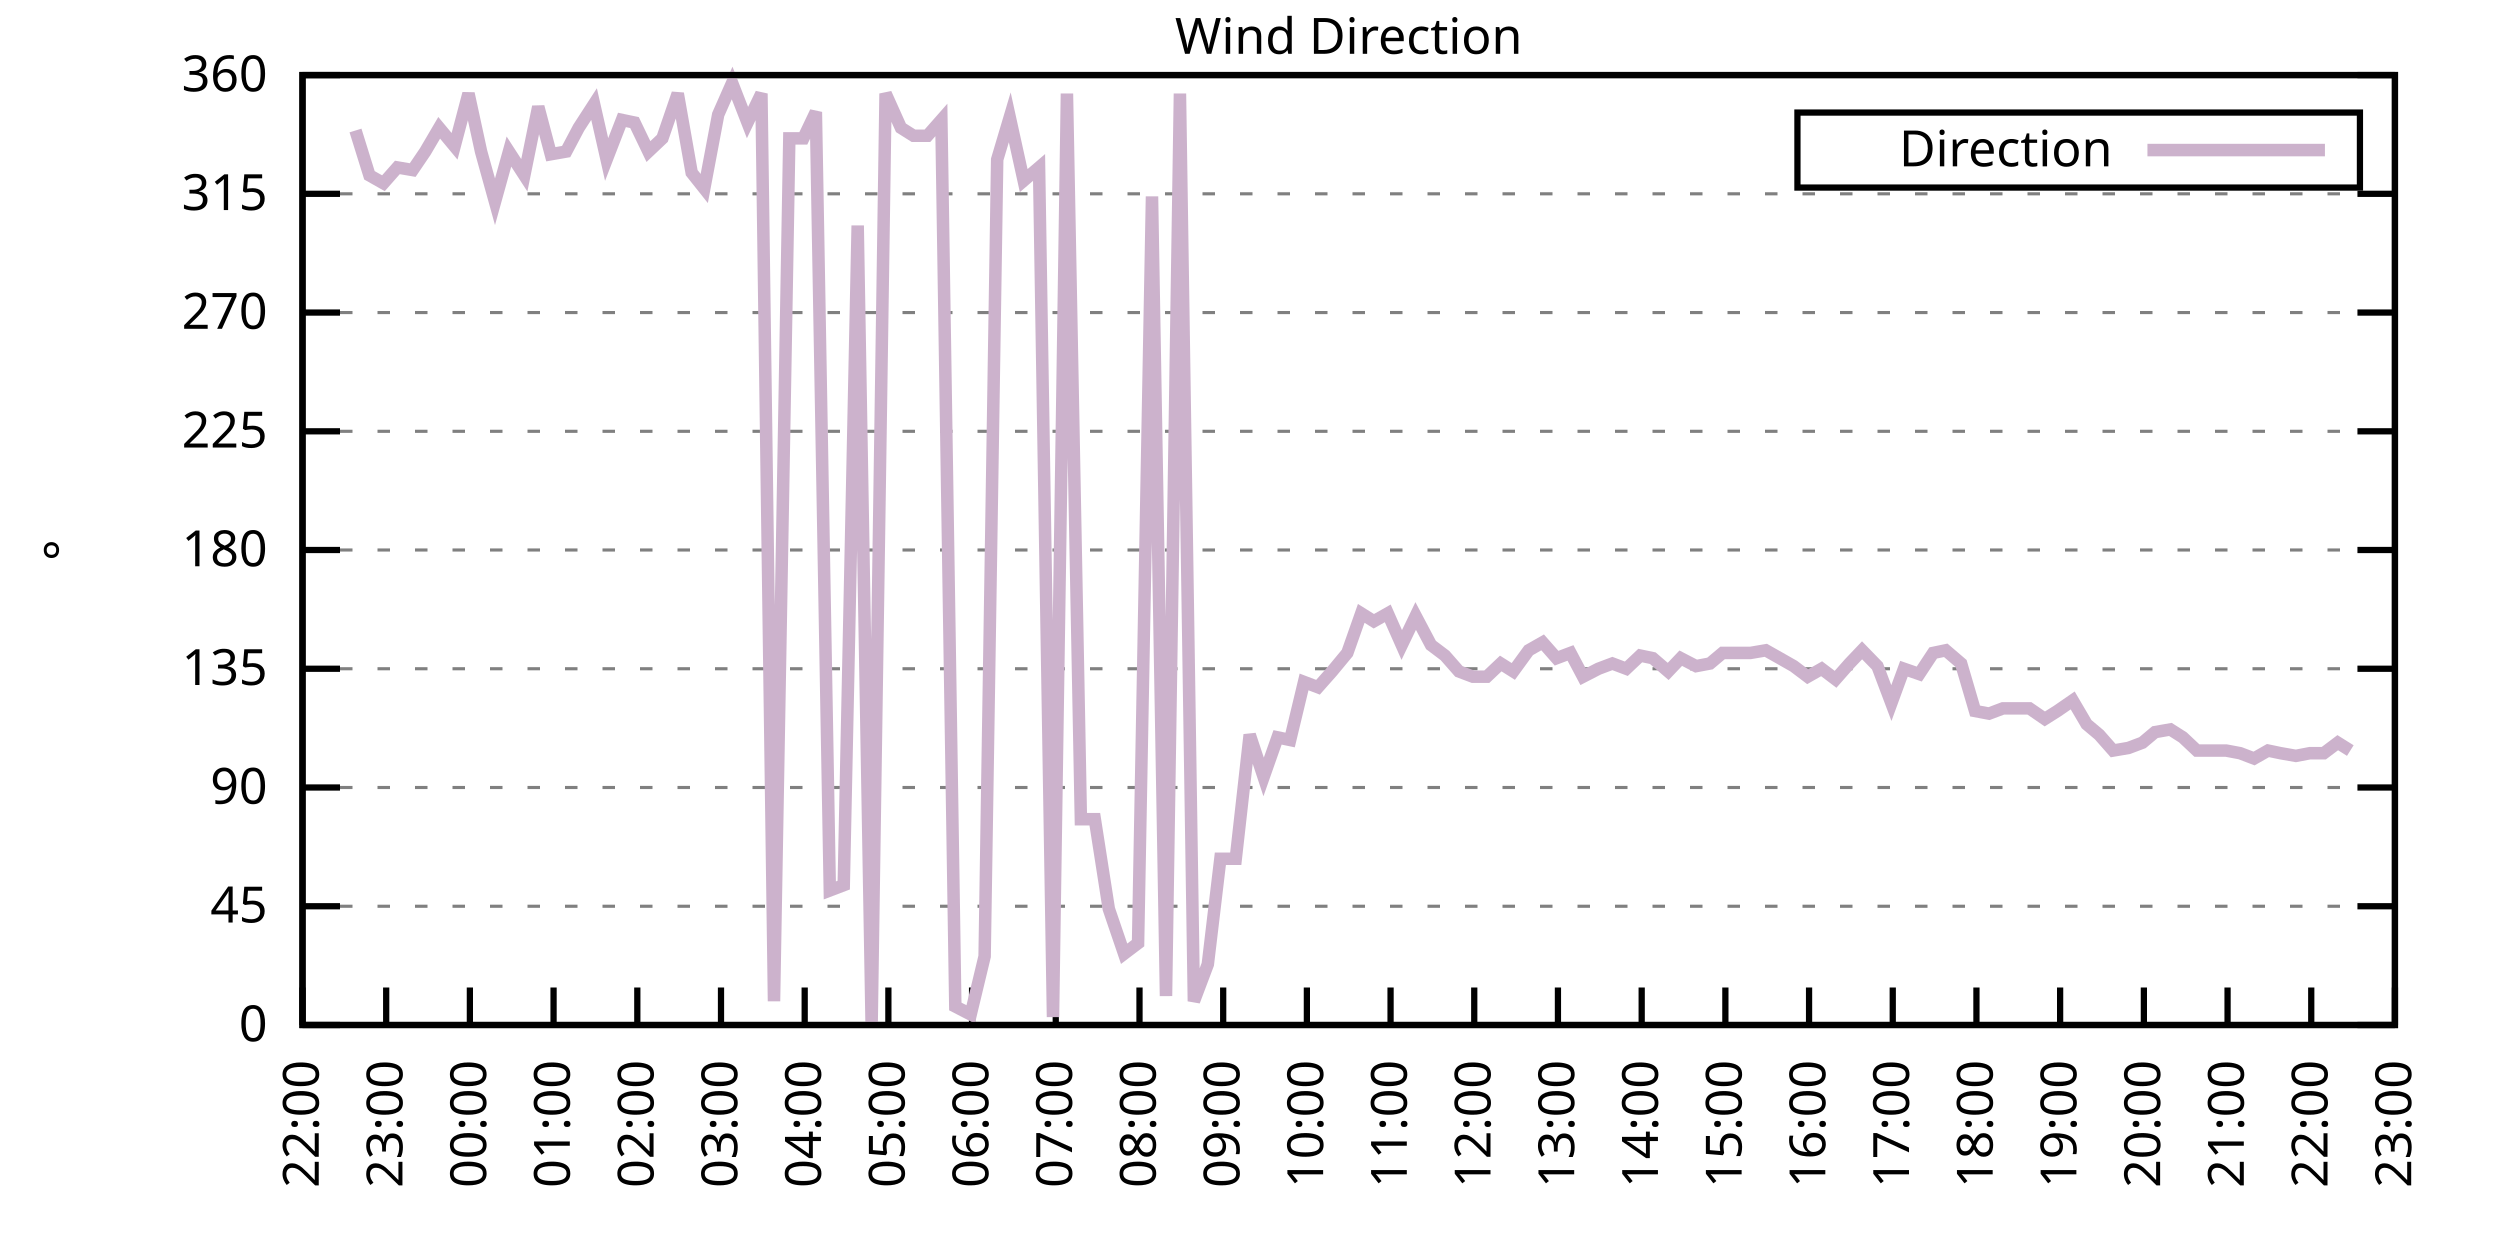
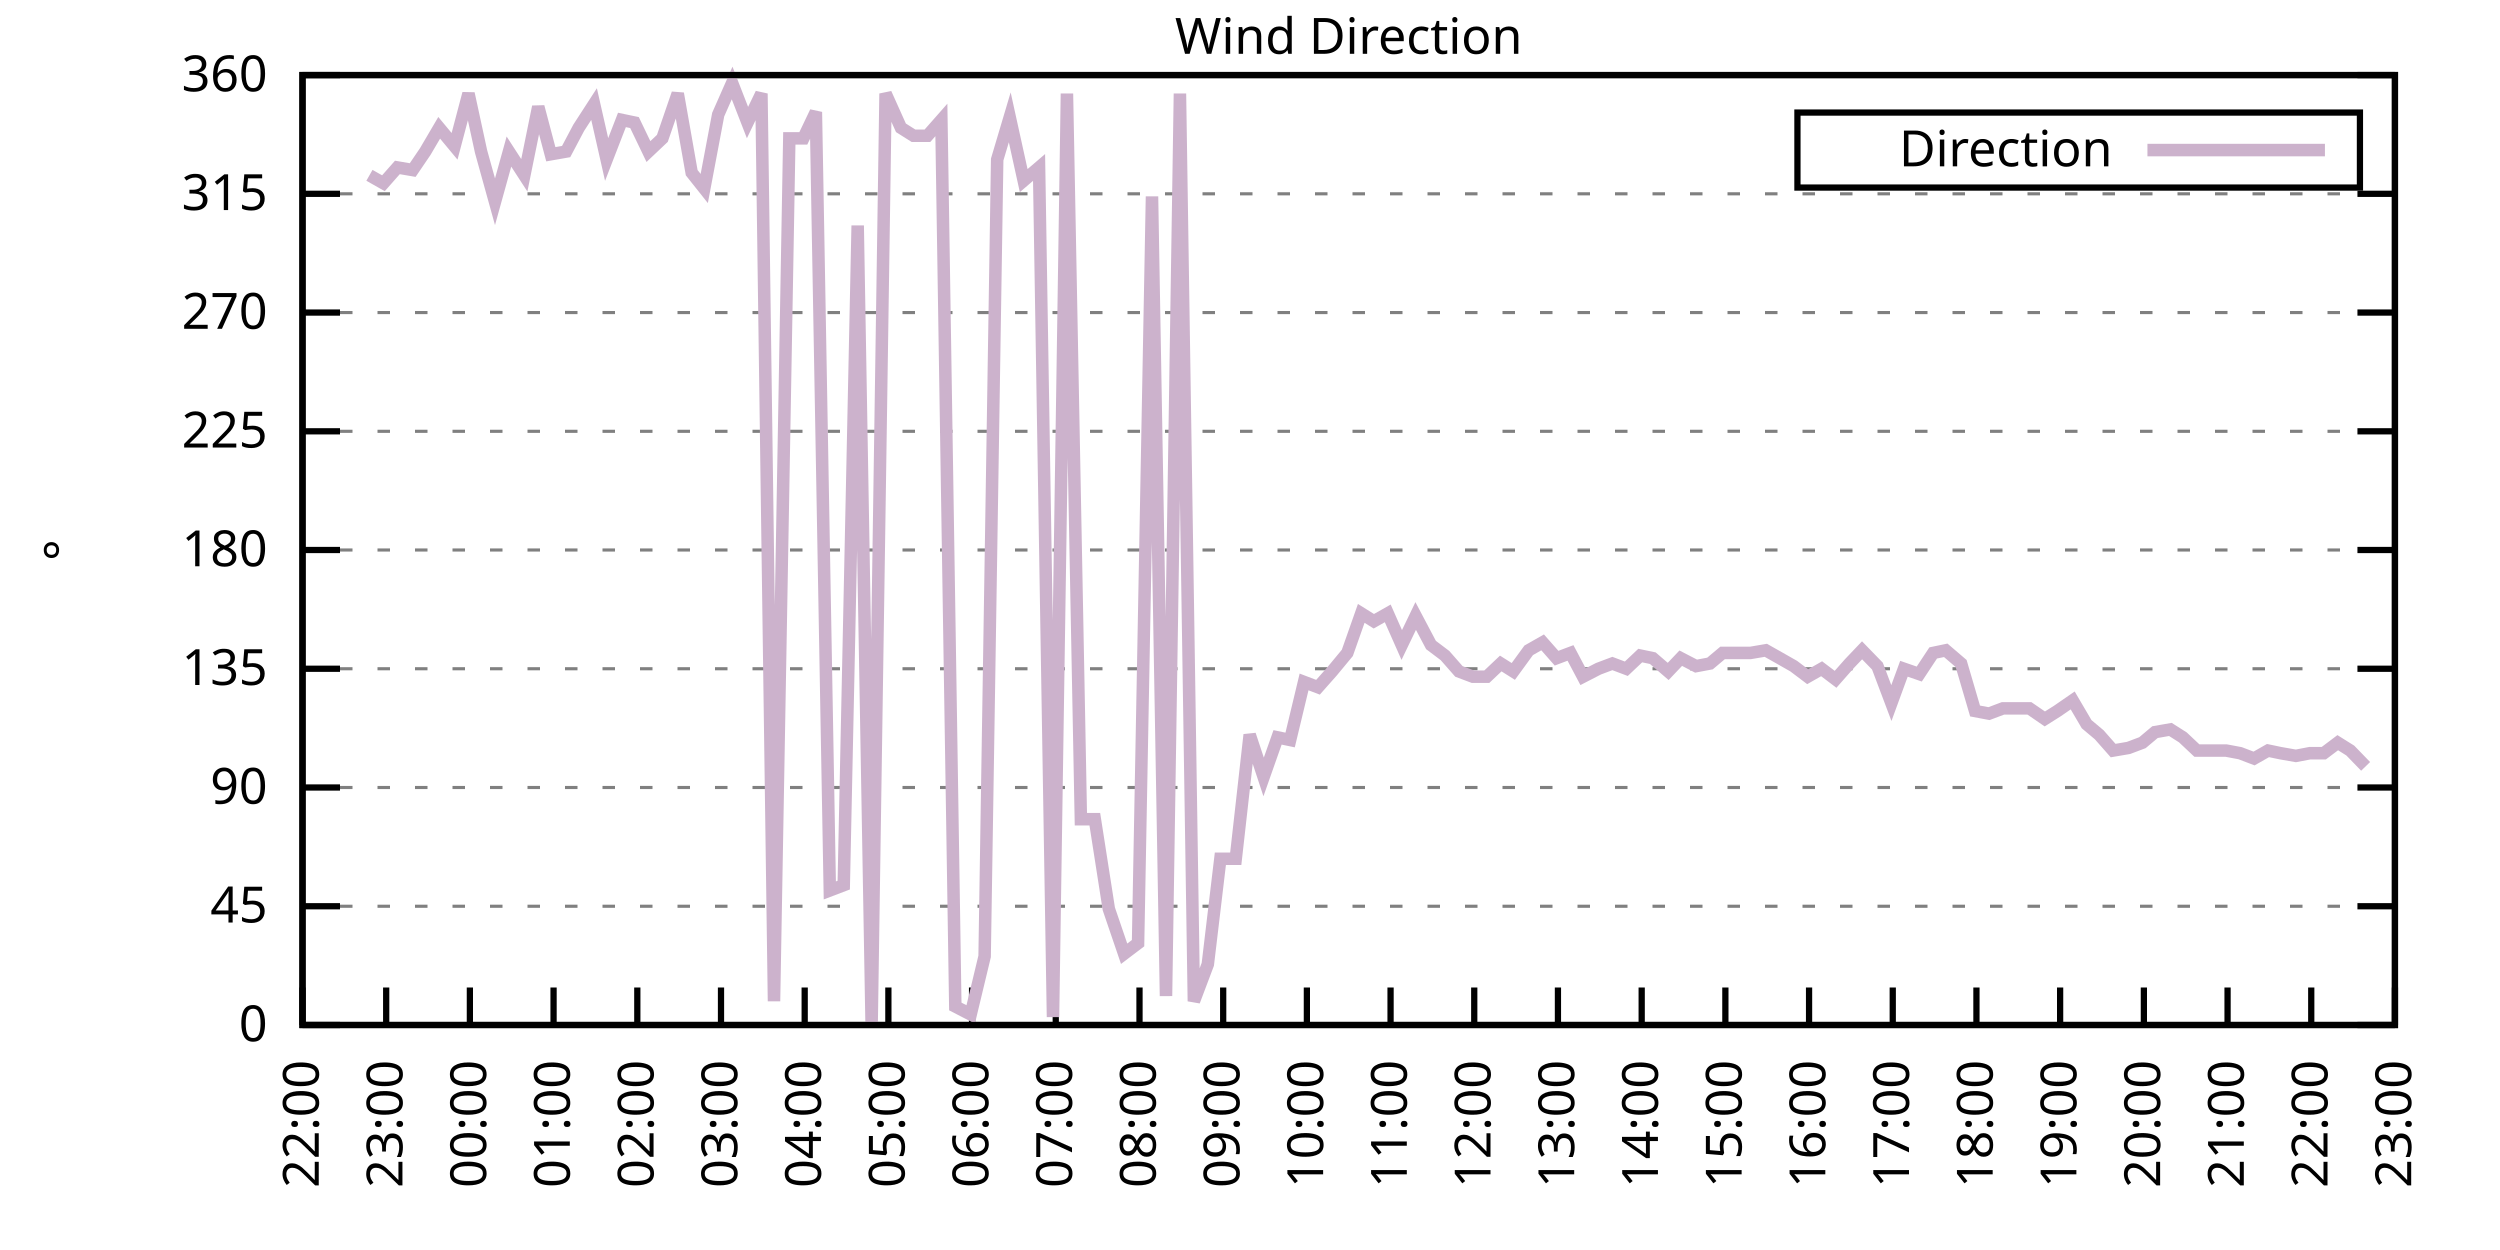
<svg xmlns="http://www.w3.org/2000/svg" xmlns:xlink="http://www.w3.org/1999/xlink" width="400" height="200" viewBox="0 0 400 200">
  <g id="gnuplot_canvas">
    <rect x="0" y="0" width="400" height="200" fill="none" />
    <defs>
      <circle id="gpDot" r="0.5" stroke-width="0.5" stroke="currentColor" />
      <path id="gpPt0" stroke-width="0.333" stroke="currentColor" d="M-1,0 h2 M0,-1 v2" />
      <path id="gpPt1" stroke-width="0.333" stroke="currentColor" d="M-1,-1 L1,1 M1,-1 L-1,1" />
      <path id="gpPt2" stroke-width="0.333" stroke="currentColor" d="M-1,0 L1,0 M0,-1 L0,1 M-1,-1 L1,1 M-1,1 L1,-1" />
      <rect id="gpPt3" stroke-width="0.333" stroke="currentColor" x="-1" y="-1" width="2" height="2" />
      <rect id="gpPt4" stroke-width="0.333" stroke="currentColor" fill="currentColor" x="-1" y="-1" width="2" height="2" />
      <circle id="gpPt5" stroke-width="0.333" stroke="currentColor" cx="0" cy="0" r="1" />
      <use xlink:href="#gpPt5" id="gpPt6" fill="currentColor" stroke="none" />
      <path id="gpPt7" stroke-width="0.333" stroke="currentColor" d="M0,-1.33 L-1.33,0.67 L1.33,0.67 z" />
      <use xlink:href="#gpPt7" id="gpPt8" fill="currentColor" stroke="none" />
      <use xlink:href="#gpPt7" id="gpPt9" stroke="currentColor" transform="rotate(180)" />
      <use xlink:href="#gpPt9" id="gpPt10" fill="currentColor" stroke="none" />
      <use xlink:href="#gpPt3" id="gpPt11" stroke="currentColor" transform="rotate(45)" />
      <use xlink:href="#gpPt11" id="gpPt12" fill="currentColor" stroke="none" />
      <path id="gpPt13" stroke-width="0.333" stroke="currentColor" d="M0,1.330 L1.265,0.411 L0.782,-1.067 L-0.782,-1.076 L-1.265,0.411 z" />
      <use xlink:href="#gpPt13" id="gpPt14" fill="currentColor" stroke="none" />
      <filter id="textbox" filterUnits="objectBoundingBox" x="0" y="0" height="1" width="1">
        <feFlood flood-color="white" flood-opacity="1" result="bgnd" />
        <feComposite in="SourceGraphic" in2="bgnd" operator="atop" />
      </filter>
      <filter id="greybox" filterUnits="objectBoundingBox" x="0" y="0" height="1" width="1">
        <feFlood flood-color="lightgrey" flood-opacity="1" result="grey" />
        <feComposite in="SourceGraphic" in2="grey" operator="atop" />
      </filter>
    </defs>
    <g fill="none" color="white" stroke="currentColor" stroke-width="1.00" stroke-linecap="butt" stroke-linejoin="miter">
</g>
    <g fill="none" color="black" stroke="currentColor" stroke-width="1.00" stroke-linecap="butt" stroke-linejoin="miter">
      <g stroke="none" shape-rendering="crispEdges">
        <polygon fill="rgb(255, 255, 255)" points="48.40,164.00 383.18,164.00 383.18,12.02 48.40,12.02 " />
      </g>
    </g>
    <g fill="none" color="black" stroke="currentColor" stroke-width="1.00" stroke-linecap="butt" stroke-linejoin="miter">
</g>
    <g fill="none" color="black" stroke="black" stroke-width="0.50" stroke-linecap="butt" stroke-linejoin="miter">
</g>
    <g fill="none" color="gray" stroke="currentColor" stroke-width="0.50" stroke-linecap="butt" stroke-linejoin="miter">
      <path stroke="gray" stroke-dasharray="2,4" class="gridline" d="M48.40,164.00 L383.19,164.00  " />
    </g>
    <g fill="none" color="gray" stroke="gray" stroke-width="1.00" stroke-linecap="butt" stroke-linejoin="miter">
</g>
    <g fill="none" color="black" stroke="currentColor" stroke-width="1.00" stroke-linecap="butt" stroke-linejoin="miter">
      <path stroke="black" d="M48.40,164.00 L54.40,164.00 M383.19,164.00 L377.19,164.00  " />
      <g transform="translate(42.80,166.60)" stroke="none" fill="black" font-family="Sans" font-size="8.00" text-anchor="end">
        <text>
          <tspan font-family="Sans"> 0</tspan>
        </text>
      </g>
    </g>
    <g fill="none" color="black" stroke="currentColor" stroke-width="1.00" stroke-linecap="butt" stroke-linejoin="miter">
</g>
    <g fill="none" color="black" stroke="black" stroke-width="0.50" stroke-linecap="butt" stroke-linejoin="miter">
</g>
    <g fill="none" color="gray" stroke="currentColor" stroke-width="0.50" stroke-linecap="butt" stroke-linejoin="miter">
      <path stroke="gray" stroke-dasharray="2,4" class="gridline" d="M48.40,145.00 L383.19,145.00  " />
    </g>
    <g fill="none" color="gray" stroke="gray" stroke-width="1.00" stroke-linecap="butt" stroke-linejoin="miter">
</g>
    <g fill="none" color="black" stroke="currentColor" stroke-width="1.00" stroke-linecap="butt" stroke-linejoin="miter">
      <path stroke="black" d="M48.40,145.00 L54.40,145.00 M383.19,145.00 L377.19,145.00  " />
      <g transform="translate(42.80,147.60)" stroke="none" fill="black" font-family="Sans" font-size="8.00" text-anchor="end">
        <text>
          <tspan font-family="Sans"> 45</tspan>
        </text>
      </g>
    </g>
    <g fill="none" color="black" stroke="currentColor" stroke-width="1.00" stroke-linecap="butt" stroke-linejoin="miter">
</g>
    <g fill="none" color="black" stroke="black" stroke-width="0.50" stroke-linecap="butt" stroke-linejoin="miter">
</g>
    <g fill="none" color="gray" stroke="currentColor" stroke-width="0.50" stroke-linecap="butt" stroke-linejoin="miter">
      <path stroke="gray" stroke-dasharray="2,4" class="gridline" d="M48.40,126.00 L383.19,126.00  " />
    </g>
    <g fill="none" color="gray" stroke="gray" stroke-width="1.00" stroke-linecap="butt" stroke-linejoin="miter">
</g>
    <g fill="none" color="black" stroke="currentColor" stroke-width="1.00" stroke-linecap="butt" stroke-linejoin="miter">
      <path stroke="black" d="M48.40,126.00 L54.40,126.00 M383.19,126.00 L377.19,126.00  " />
      <g transform="translate(42.80,128.60)" stroke="none" fill="black" font-family="Sans" font-size="8.00" text-anchor="end">
        <text>
          <tspan font-family="Sans"> 90</tspan>
        </text>
      </g>
    </g>
    <g fill="none" color="black" stroke="currentColor" stroke-width="1.00" stroke-linecap="butt" stroke-linejoin="miter">
</g>
    <g fill="none" color="black" stroke="black" stroke-width="0.50" stroke-linecap="butt" stroke-linejoin="miter">
</g>
    <g fill="none" color="gray" stroke="currentColor" stroke-width="0.50" stroke-linecap="butt" stroke-linejoin="miter">
      <path stroke="gray" stroke-dasharray="2,4" class="gridline" d="M48.40,107.00 L383.19,107.00  " />
    </g>
    <g fill="none" color="gray" stroke="gray" stroke-width="1.00" stroke-linecap="butt" stroke-linejoin="miter">
</g>
    <g fill="none" color="black" stroke="currentColor" stroke-width="1.00" stroke-linecap="butt" stroke-linejoin="miter">
      <path stroke="black" d="M48.40,107.00 L54.40,107.00 M383.19,107.00 L377.19,107.00  " />
      <g transform="translate(42.80,109.60)" stroke="none" fill="black" font-family="Sans" font-size="8.00" text-anchor="end">
        <text>
          <tspan font-family="Sans"> 135</tspan>
        </text>
      </g>
    </g>
    <g fill="none" color="black" stroke="currentColor" stroke-width="1.00" stroke-linecap="butt" stroke-linejoin="miter">
</g>
    <g fill="none" color="black" stroke="black" stroke-width="0.50" stroke-linecap="butt" stroke-linejoin="miter">
</g>
    <g fill="none" color="gray" stroke="currentColor" stroke-width="0.50" stroke-linecap="butt" stroke-linejoin="miter">
      <path stroke="gray" stroke-dasharray="2,4" class="gridline" d="M48.40,88.00 L383.19,88.00  " />
    </g>
    <g fill="none" color="gray" stroke="gray" stroke-width="1.00" stroke-linecap="butt" stroke-linejoin="miter">
</g>
    <g fill="none" color="black" stroke="currentColor" stroke-width="1.00" stroke-linecap="butt" stroke-linejoin="miter">
      <path stroke="black" d="M48.40,88.00 L54.40,88.00 M383.19,88.00 L377.19,88.00  " />
      <g transform="translate(42.80,90.60)" stroke="none" fill="black" font-family="Sans" font-size="8.00" text-anchor="end">
        <text>
          <tspan font-family="Sans"> 180</tspan>
        </text>
      </g>
    </g>
    <g fill="none" color="black" stroke="currentColor" stroke-width="1.00" stroke-linecap="butt" stroke-linejoin="miter">
</g>
    <g fill="none" color="black" stroke="black" stroke-width="0.50" stroke-linecap="butt" stroke-linejoin="miter">
</g>
    <g fill="none" color="gray" stroke="currentColor" stroke-width="0.50" stroke-linecap="butt" stroke-linejoin="miter">
      <path stroke="gray" stroke-dasharray="2,4" class="gridline" d="M48.40,69.01 L383.19,69.01  " />
    </g>
    <g fill="none" color="gray" stroke="gray" stroke-width="1.00" stroke-linecap="butt" stroke-linejoin="miter">
</g>
    <g fill="none" color="black" stroke="currentColor" stroke-width="1.00" stroke-linecap="butt" stroke-linejoin="miter">
      <path stroke="black" d="M48.40,69.01 L54.40,69.01 M383.19,69.01 L377.19,69.01  " />
      <g transform="translate(42.80,71.61)" stroke="none" fill="black" font-family="Sans" font-size="8.00" text-anchor="end">
        <text>
          <tspan font-family="Sans"> 225</tspan>
        </text>
      </g>
    </g>
    <g fill="none" color="black" stroke="currentColor" stroke-width="1.00" stroke-linecap="butt" stroke-linejoin="miter">
</g>
    <g fill="none" color="black" stroke="black" stroke-width="0.50" stroke-linecap="butt" stroke-linejoin="miter">
</g>
    <g fill="none" color="gray" stroke="currentColor" stroke-width="0.50" stroke-linecap="butt" stroke-linejoin="miter">
      <path stroke="gray" stroke-dasharray="2,4" class="gridline" d="M48.40,50.01 L383.19,50.01  " />
    </g>
    <g fill="none" color="gray" stroke="gray" stroke-width="1.00" stroke-linecap="butt" stroke-linejoin="miter">
</g>
    <g fill="none" color="black" stroke="currentColor" stroke-width="1.00" stroke-linecap="butt" stroke-linejoin="miter">
      <path stroke="black" d="M48.40,50.01 L54.40,50.01 M383.19,50.01 L377.19,50.01  " />
      <g transform="translate(42.80,52.61)" stroke="none" fill="black" font-family="Sans" font-size="8.00" text-anchor="end">
        <text>
          <tspan font-family="Sans"> 270</tspan>
        </text>
      </g>
    </g>
    <g fill="none" color="black" stroke="currentColor" stroke-width="1.00" stroke-linecap="butt" stroke-linejoin="miter">
</g>
    <g fill="none" color="black" stroke="black" stroke-width="0.50" stroke-linecap="butt" stroke-linejoin="miter">
</g>
    <g fill="none" color="gray" stroke="currentColor" stroke-width="0.50" stroke-linecap="butt" stroke-linejoin="miter">
      <path stroke="gray" stroke-dasharray="2,4" class="gridline" d="M48.40,31.01 L383.19,31.01  " />
    </g>
    <g fill="none" color="gray" stroke="gray" stroke-width="1.00" stroke-linecap="butt" stroke-linejoin="miter">
</g>
    <g fill="none" color="black" stroke="currentColor" stroke-width="1.00" stroke-linecap="butt" stroke-linejoin="miter">
      <path stroke="black" d="M48.40,31.01 L54.40,31.01 M383.19,31.01 L377.19,31.01  " />
      <g transform="translate(42.80,33.61)" stroke="none" fill="black" font-family="Sans" font-size="8.00" text-anchor="end">
        <text>
          <tspan font-family="Sans"> 315</tspan>
        </text>
      </g>
    </g>
    <g fill="none" color="black" stroke="currentColor" stroke-width="1.00" stroke-linecap="butt" stroke-linejoin="miter">
</g>
    <g fill="none" color="black" stroke="black" stroke-width="0.50" stroke-linecap="butt" stroke-linejoin="miter">
</g>
    <g fill="none" color="gray" stroke="currentColor" stroke-width="0.50" stroke-linecap="butt" stroke-linejoin="miter">
      <path stroke="gray" stroke-dasharray="2,4" class="gridline" d="M48.40,12.01 L383.19,12.01  " />
    </g>
    <g fill="none" color="gray" stroke="gray" stroke-width="1.00" stroke-linecap="butt" stroke-linejoin="miter">
</g>
    <g fill="none" color="black" stroke="currentColor" stroke-width="1.00" stroke-linecap="butt" stroke-linejoin="miter">
      <path stroke="black" d="M48.40,12.01 L54.40,12.01 M383.19,12.01 L377.19,12.01  " />
      <g transform="translate(42.80,14.61)" stroke="none" fill="black" font-family="Sans" font-size="8.00" text-anchor="end">
        <text>
          <tspan font-family="Sans"> 360</tspan>
        </text>
      </g>
    </g>
    <g fill="none" color="black" stroke="currentColor" stroke-width="1.00" stroke-linecap="butt" stroke-linejoin="miter">
      <path stroke="black" d="M48.40,164.00 L48.40,158.00  " />
      <g transform="translate(51.00,169.60) rotate(270.00)" stroke="none" fill="black" font-family="Sans" font-size="8.00" text-anchor="end">
        <text>
          <tspan font-family="Sans">22:00</tspan>
        </text>
      </g>
    </g>
    <g fill="none" color="black" stroke="currentColor" stroke-width="1.00" stroke-linecap="butt" stroke-linejoin="miter">
      <path stroke="black" d="M61.79,164.00 L61.79,158.00  " />
      <g transform="translate(64.39,169.60) rotate(270.00)" stroke="none" fill="black" font-family="Sans" font-size="8.00" text-anchor="end">
        <text>
          <tspan font-family="Sans">23:00</tspan>
        </text>
      </g>
    </g>
    <g fill="none" color="black" stroke="currentColor" stroke-width="1.00" stroke-linecap="butt" stroke-linejoin="miter">
      <path stroke="black" d="M75.18,164.00 L75.18,158.00  " />
      <g transform="translate(77.78,169.60) rotate(270.00)" stroke="none" fill="black" font-family="Sans" font-size="8.00" text-anchor="end">
        <text>
          <tspan font-family="Sans">00:00</tspan>
        </text>
      </g>
    </g>
    <g fill="none" color="black" stroke="currentColor" stroke-width="1.00" stroke-linecap="butt" stroke-linejoin="miter">
      <path stroke="black" d="M88.57,164.00 L88.57,158.00  " />
      <g transform="translate(91.17,169.60) rotate(270.00)" stroke="none" fill="black" font-family="Sans" font-size="8.00" text-anchor="end">
        <text>
          <tspan font-family="Sans">01:00</tspan>
        </text>
      </g>
    </g>
    <g fill="none" color="black" stroke="currentColor" stroke-width="1.00" stroke-linecap="butt" stroke-linejoin="miter">
      <path stroke="black" d="M101.97,164.00 L101.97,158.00  " />
      <g transform="translate(104.57,169.60) rotate(270.00)" stroke="none" fill="black" font-family="Sans" font-size="8.00" text-anchor="end">
        <text>
          <tspan font-family="Sans">02:00</tspan>
        </text>
      </g>
    </g>
    <g fill="none" color="black" stroke="currentColor" stroke-width="1.00" stroke-linecap="butt" stroke-linejoin="miter">
      <path stroke="black" d="M115.36,164.00 L115.36,158.00  " />
      <g transform="translate(117.96,169.60) rotate(270.00)" stroke="none" fill="black" font-family="Sans" font-size="8.00" text-anchor="end">
        <text>
          <tspan font-family="Sans">03:00</tspan>
        </text>
      </g>
    </g>
    <g fill="none" color="black" stroke="currentColor" stroke-width="1.00" stroke-linecap="butt" stroke-linejoin="miter">
      <path stroke="black" d="M128.75,164.00 L128.75,158.00  " />
      <g transform="translate(131.35,169.60) rotate(270.00)" stroke="none" fill="black" font-family="Sans" font-size="8.00" text-anchor="end">
        <text>
          <tspan font-family="Sans">04:00</tspan>
        </text>
      </g>
    </g>
    <g fill="none" color="black" stroke="currentColor" stroke-width="1.00" stroke-linecap="butt" stroke-linejoin="miter">
      <path stroke="black" d="M142.14,164.00 L142.14,158.00  " />
      <g transform="translate(144.74,169.60) rotate(270.00)" stroke="none" fill="black" font-family="Sans" font-size="8.00" text-anchor="end">
        <text>
          <tspan font-family="Sans">05:00</tspan>
        </text>
      </g>
    </g>
    <g fill="none" color="black" stroke="currentColor" stroke-width="1.00" stroke-linecap="butt" stroke-linejoin="miter">
      <path stroke="black" d="M155.53,164.00 L155.53,158.00  " />
      <g transform="translate(158.13,169.60) rotate(270.00)" stroke="none" fill="black" font-family="Sans" font-size="8.00" text-anchor="end">
        <text>
          <tspan font-family="Sans">06:00</tspan>
        </text>
      </g>
    </g>
    <g fill="none" color="black" stroke="currentColor" stroke-width="1.00" stroke-linecap="butt" stroke-linejoin="miter">
      <path stroke="black" d="M168.92,164.00 L168.92,158.00  " />
      <g transform="translate(171.52,169.60) rotate(270.00)" stroke="none" fill="black" font-family="Sans" font-size="8.00" text-anchor="end">
        <text>
          <tspan font-family="Sans">07:00</tspan>
        </text>
      </g>
    </g>
    <g fill="none" color="black" stroke="currentColor" stroke-width="1.00" stroke-linecap="butt" stroke-linejoin="miter">
      <path stroke="black" d="M182.32,164.00 L182.32,158.00  " />
      <g transform="translate(184.92,169.60) rotate(270.00)" stroke="none" fill="black" font-family="Sans" font-size="8.00" text-anchor="end">
        <text>
          <tspan font-family="Sans">08:00</tspan>
        </text>
      </g>
    </g>
    <g fill="none" color="black" stroke="currentColor" stroke-width="1.00" stroke-linecap="butt" stroke-linejoin="miter">
      <path stroke="black" d="M195.71,164.00 L195.71,158.00  " />
      <g transform="translate(198.31,169.60) rotate(270.00)" stroke="none" fill="black" font-family="Sans" font-size="8.00" text-anchor="end">
        <text>
          <tspan font-family="Sans">09:00</tspan>
        </text>
      </g>
    </g>
    <g fill="none" color="black" stroke="currentColor" stroke-width="1.00" stroke-linecap="butt" stroke-linejoin="miter">
      <path stroke="black" d="M209.10,164.00 L209.10,158.00  " />
      <g transform="translate(211.70,169.60) rotate(270.00)" stroke="none" fill="black" font-family="Sans" font-size="8.00" text-anchor="end">
        <text>
          <tspan font-family="Sans">10:00</tspan>
        </text>
      </g>
    </g>
    <g fill="none" color="black" stroke="currentColor" stroke-width="1.00" stroke-linecap="butt" stroke-linejoin="miter">
      <path stroke="black" d="M222.49,164.00 L222.49,158.00  " />
      <g transform="translate(225.09,169.60) rotate(270.00)" stroke="none" fill="black" font-family="Sans" font-size="8.00" text-anchor="end">
        <text>
          <tspan font-family="Sans">11:00</tspan>
        </text>
      </g>
    </g>
    <g fill="none" color="black" stroke="currentColor" stroke-width="1.00" stroke-linecap="butt" stroke-linejoin="miter">
      <path stroke="black" d="M235.88,164.00 L235.88,158.00  " />
      <g transform="translate(238.48,169.60) rotate(270.00)" stroke="none" fill="black" font-family="Sans" font-size="8.00" text-anchor="end">
        <text>
          <tspan font-family="Sans">12:00</tspan>
        </text>
      </g>
    </g>
    <g fill="none" color="black" stroke="currentColor" stroke-width="1.00" stroke-linecap="butt" stroke-linejoin="miter">
      <path stroke="black" d="M249.27,164.00 L249.27,158.00  " />
      <g transform="translate(251.87,169.60) rotate(270.00)" stroke="none" fill="black" font-family="Sans" font-size="8.00" text-anchor="end">
        <text>
          <tspan font-family="Sans">13:00</tspan>
        </text>
      </g>
    </g>
    <g fill="none" color="black" stroke="currentColor" stroke-width="1.00" stroke-linecap="butt" stroke-linejoin="miter">
      <path stroke="black" d="M262.67,164.00 L262.67,158.00  " />
      <g transform="translate(265.27,169.60) rotate(270.00)" stroke="none" fill="black" font-family="Sans" font-size="8.00" text-anchor="end">
        <text>
          <tspan font-family="Sans">14:00</tspan>
        </text>
      </g>
    </g>
    <g fill="none" color="black" stroke="currentColor" stroke-width="1.00" stroke-linecap="butt" stroke-linejoin="miter">
      <path stroke="black" d="M276.06,164.00 L276.06,158.00  " />
      <g transform="translate(278.66,169.60) rotate(270.00)" stroke="none" fill="black" font-family="Sans" font-size="8.00" text-anchor="end">
        <text>
          <tspan font-family="Sans">15:00</tspan>
        </text>
      </g>
    </g>
    <g fill="none" color="black" stroke="currentColor" stroke-width="1.00" stroke-linecap="butt" stroke-linejoin="miter">
      <path stroke="black" d="M289.45,164.00 L289.45,158.00  " />
      <g transform="translate(292.05,169.60) rotate(270.00)" stroke="none" fill="black" font-family="Sans" font-size="8.00" text-anchor="end">
        <text>
          <tspan font-family="Sans">16:00</tspan>
        </text>
      </g>
    </g>
    <g fill="none" color="black" stroke="currentColor" stroke-width="1.00" stroke-linecap="butt" stroke-linejoin="miter">
      <path stroke="black" d="M302.84,164.00 L302.84,158.00  " />
      <g transform="translate(305.44,169.60) rotate(270.00)" stroke="none" fill="black" font-family="Sans" font-size="8.00" text-anchor="end">
        <text>
          <tspan font-family="Sans">17:00</tspan>
        </text>
      </g>
    </g>
    <g fill="none" color="black" stroke="currentColor" stroke-width="1.00" stroke-linecap="butt" stroke-linejoin="miter">
      <path stroke="black" d="M316.23,164.00 L316.23,158.00  " />
      <g transform="translate(318.83,169.60) rotate(270.00)" stroke="none" fill="black" font-family="Sans" font-size="8.00" text-anchor="end">
        <text>
          <tspan font-family="Sans">18:00</tspan>
        </text>
      </g>
    </g>
    <g fill="none" color="black" stroke="currentColor" stroke-width="1.00" stroke-linecap="butt" stroke-linejoin="miter">
      <path stroke="black" d="M329.62,164.00 L329.62,158.00  " />
      <g transform="translate(332.22,169.60) rotate(270.00)" stroke="none" fill="black" font-family="Sans" font-size="8.00" text-anchor="end">
        <text>
          <tspan font-family="Sans">19:00</tspan>
        </text>
      </g>
    </g>
    <g fill="none" color="black" stroke="currentColor" stroke-width="1.00" stroke-linecap="butt" stroke-linejoin="miter">
      <path stroke="black" d="M343.02,164.00 L343.02,158.00  " />
      <g transform="translate(345.62,169.60) rotate(270.00)" stroke="none" fill="black" font-family="Sans" font-size="8.00" text-anchor="end">
        <text>
          <tspan font-family="Sans">20:00</tspan>
        </text>
      </g>
    </g>
    <g fill="none" color="black" stroke="currentColor" stroke-width="1.00" stroke-linecap="butt" stroke-linejoin="miter">
      <path stroke="black" d="M356.41,164.00 L356.41,158.00  " />
      <g transform="translate(359.01,169.60) rotate(270.00)" stroke="none" fill="black" font-family="Sans" font-size="8.00" text-anchor="end">
        <text>
          <tspan font-family="Sans">21:00</tspan>
        </text>
      </g>
    </g>
    <g fill="none" color="black" stroke="currentColor" stroke-width="1.00" stroke-linecap="butt" stroke-linejoin="miter">
      <path stroke="black" d="M369.80,164.00 L369.80,158.00  " />
      <g transform="translate(372.40,169.60) rotate(270.00)" stroke="none" fill="black" font-family="Sans" font-size="8.00" text-anchor="end">
        <text>
          <tspan font-family="Sans">22:00</tspan>
        </text>
      </g>
    </g>
    <g fill="none" color="black" stroke="currentColor" stroke-width="1.00" stroke-linecap="butt" stroke-linejoin="miter">
      <path stroke="black" d="M383.19,164.00 L383.19,158.00  " />
      <g transform="translate(385.79,169.60) rotate(270.00)" stroke="none" fill="black" font-family="Sans" font-size="8.00" text-anchor="end">
        <text>
          <tspan font-family="Sans">23:00</tspan>
        </text>
      </g>
    </g>
    <g fill="none" color="black" stroke="currentColor" stroke-width="1.00" stroke-linecap="butt" stroke-linejoin="miter">
</g>
    <g fill="none" color="black" stroke="currentColor" stroke-width="1.00" stroke-linecap="butt" stroke-linejoin="miter">
      <path stroke="black" d="M48.40,12.01 L48.40,164.00 L383.19,164.00 L383.19,12.01 L48.40,12.01 Z  " />
    </g>
    <g fill="none" color="black" stroke="currentColor" stroke-width="1.00" stroke-linecap="butt" stroke-linejoin="miter">
</g>
    <g fill="none" color="black" stroke="currentColor" stroke-width="1.00" stroke-linecap="butt" stroke-linejoin="miter">
      <path stroke="black" d="M287.59,30.01 L287.59,18.01 L377.59,18.01 L377.59,30.01 L287.59,30.01 Z  " />
    </g>
    <g id="Wind_direction_plot_1">
      <g fill="none" color="white" stroke="black" stroke-width="2.00" stroke-linecap="butt" stroke-linejoin="miter">
</g>
      <g fill="none" color="black" stroke="currentColor" stroke-width="2.00" stroke-linecap="butt" stroke-linejoin="miter">
        <g transform="translate(337.99,26.61)" stroke="none" fill="black" font-family="Sans" font-size="8.00" text-anchor="end">
          <text>
            <tspan font-family="Sans">Direction</tspan>
          </text>
        </g>
      </g>
      <g fill="none" color="black" stroke="currentColor" stroke-width="2.00" stroke-linecap="butt" stroke-linejoin="miter">
-         <path stroke="rgb(204, 178, 204)" d="M343.59,24.01 L371.99,24.01 M56.88,20.88 L59.11,28.05 L61.35,29.32 L63.58,26.79 L66.03,27.21 L68.04,24.25   L70.27,20.45 L72.73,23.41 L74.96,14.97 L76.97,24.25 L79.20,32.28 L81.43,24.25 L83.89,28.05 L86.12,17.08   L88.13,24.68 L90.58,24.25 L92.59,20.45 L95.05,16.65 L97.06,25.52 L99.51,19.19 L101.52,19.61 L103.75,24.25   L105.98,22.14 L108.44,14.97 L110.67,27.63 L112.68,30.16 L114.91,18.34 L117.14,13.28 L119.60,19.61 L121.83,14.97   L123.84,160.20 L126.29,22.14 L128.53,22.14 L130.54,17.92 L132.77,142.47 L135.00,141.62 L137.23,36.08 L139.46,164.00   L141.69,14.97 L144.15,20.45 L146.16,21.72 L148.39,21.72 L150.62,19.19 L152.85,161.04 L155.31,162.31 L157.54,153.02   L159.55,25.52 L161.56,18.77 L163.79,28.90 L166.25,26.79 L168.48,162.73 L170.71,14.97 L172.94,131.07 L175.17,131.07   L177.41,145.42 L179.86,152.60 L182.09,150.91 L184.32,31.43 L186.56,159.36 L188.79,14.97 L191.02,160.20 L193.25,154.29   L195.26,137.40 L197.72,137.40 L199.95,117.56 L202.18,124.31 L204.41,117.98 L206.42,118.40 L208.65,109.11 L210.88,109.96   L213.12,107.43 L215.57,104.47 L217.80,98.14 L219.81,99.40 L222.04,98.14 L224.28,103.20 L226.51,98.56 L228.96,103.20   L231.20,104.89 L233.43,107.43 L235.66,108.27 L237.89,108.27 L240.12,106.16 L242.13,107.43 L244.59,104.05 L246.82,102.78   L249.05,105.31 L251.28,104.47 L253.29,108.27 L255.75,107.00 L257.98,106.16 L260.21,107.00 L262.44,104.89 L264.45,105.31   L266.91,107.43 L268.92,105.31 L271.37,106.58 L273.60,106.16 L275.61,104.47 L278.07,104.47 L280.07,104.47 L282.53,104.05   L284.76,105.31 L286.99,106.58 L289.23,108.27 L291.46,107.00 L293.69,108.69 L295.92,106.16 L297.93,104.05 L300.39,106.58   L302.62,112.49 L304.63,107.00 L307.08,107.85 L309.31,104.47 L311.32,104.05 L313.78,106.16 L316.01,113.76 L318.24,114.18   L320.47,113.34 L322.70,113.34 L324.71,113.34 L327.17,115.03 L329.18,113.76 L331.63,112.07 L333.86,115.87 L335.87,117.56   L338.10,120.09 L340.56,119.67 L342.79,118.83 L344.80,117.14 L347.26,116.71 L349.26,117.98 L351.50,120.09 L353.95,120.09   L356.18,120.09 L358.42,120.51 L360.65,121.36 L362.88,120.09 L364.89,120.51 L367.34,120.94 L369.58,120.51 L371.81,120.51   L374.04,118.83 L376.05,120.09  " />
+         <path stroke="rgb(204, 178, 204)" d="M343.59,24.01 L371.99,24.01 M59.11,28.05 L61.35,29.32 L63.58,26.79 L66.03,27.21 L68.04,24.25 L70.27,20.45   L72.73,23.41 L74.96,14.97 L76.97,24.25 L79.20,32.28 L81.43,24.25 L83.89,28.05 L86.12,17.08 L88.13,24.68   L90.58,24.25 L92.59,20.45 L95.05,16.65 L97.06,25.52 L99.51,19.19 L101.52,19.61 L103.75,24.25 L105.98,22.14   L108.44,14.97 L110.67,27.63 L112.68,30.16 L114.91,18.34 L117.14,13.28 L119.60,19.61 L121.83,14.97 L123.84,160.20   L126.29,22.14 L128.53,22.14 L130.54,17.92 L132.77,142.47 L135.00,141.62 L137.23,36.08 L139.46,164.00 L141.69,14.97   L144.15,20.45 L146.16,21.72 L148.39,21.72 L150.62,19.19 L152.85,161.04 L155.31,162.31 L157.54,153.02 L159.55,25.52   L161.56,18.77 L163.79,28.90 L166.25,26.79 L168.48,162.73 L170.71,14.97 L172.94,131.07 L175.17,131.07 L177.41,145.42   L179.86,152.60 L182.09,150.91 L184.32,31.43 L186.56,159.36 L188.79,14.97 L191.02,160.20 L193.25,154.29 L195.26,137.40   L197.72,137.40 L199.95,117.56 L202.18,124.31 L204.41,117.98 L206.42,118.40 L208.65,109.11 L210.88,109.96 L213.12,107.43   L215.57,104.47 L217.80,98.14 L219.81,99.40 L222.04,98.14 L224.28,103.20 L226.51,98.56 L228.96,103.20 L231.20,104.89   L233.43,107.43 L235.66,108.27 L237.89,108.27 L240.12,106.16 L242.13,107.43 L244.59,104.05 L246.82,102.78 L249.05,105.31   L251.28,104.47 L253.29,108.27 L255.75,107.00 L257.98,106.16 L260.21,107.00 L262.44,104.89 L264.45,105.31 L266.91,107.43   L268.92,105.31 L271.37,106.58 L273.60,106.16 L275.61,104.47 L278.07,104.47 L280.07,104.47 L282.53,104.05 L284.76,105.31   L286.99,106.58 L289.23,108.27 L291.46,107.00 L293.69,108.69 L295.92,106.16 L297.93,104.05 L300.39,106.58 L302.62,112.49   L304.63,107.00 L307.08,107.85 L309.31,104.47 L311.32,104.05 L313.78,106.16 L316.01,113.76 L318.24,114.18 L320.47,113.34   L322.70,113.34 L324.71,113.34 L327.17,115.03 L329.18,113.76 L331.63,112.07 L333.86,115.87 L335.87,117.56 L338.10,120.09   L340.56,119.67 L342.79,118.83 L344.80,117.14 L347.26,116.71 L349.26,117.98 L351.50,120.09 L353.95,120.09 L356.18,120.09   L358.42,120.51 L360.65,121.36 L362.88,120.09 L364.89,120.51 L367.34,120.94 L369.58,120.51 L371.81,120.51 L374.04,118.83   L376.05,120.09 L378.50,122.62  " />
      </g>
    </g>
    <g fill="none" color="black" stroke="currentColor" stroke-width="2.00" stroke-linecap="butt" stroke-linejoin="miter">
</g>
    <g fill="none" color="black" stroke="black" stroke-width="1.00" stroke-linecap="butt" stroke-linejoin="miter">
</g>
    <g fill="none" color="black" stroke="currentColor" stroke-width="1.00" stroke-linecap="butt" stroke-linejoin="miter">
      <path stroke="black" d="M48.40,12.01 L48.40,164.00 L383.19,164.00 L383.19,12.01 L48.40,12.01 Z  " />
      <g transform="translate(12.80,88.01) rotate(270.00)" stroke="none" fill="black" font-family="Sans" font-size="8.00" text-anchor="middle">
        <text>
          <tspan font-family="Sans">°</tspan>
        </text>
      </g>
    </g>
    <g fill="none" color="black" stroke="currentColor" stroke-width="1.00" stroke-linecap="butt" stroke-linejoin="miter">
</g>
    <g fill="none" color="black" stroke="currentColor" stroke-width="1.00" stroke-linecap="butt" stroke-linejoin="miter">
      <g transform="translate(215.79,8.61)" stroke="none" fill="black" font-family="Sans" font-size="8.00" text-anchor="middle">
        <text>
          <tspan font-family="Sans">Wind Direction</tspan>
        </text>
      </g>
    </g>
    <g fill="none" color="black" stroke="currentColor" stroke-width="1.00" stroke-linecap="butt" stroke-linejoin="miter">
</g>
  </g>
</svg>
